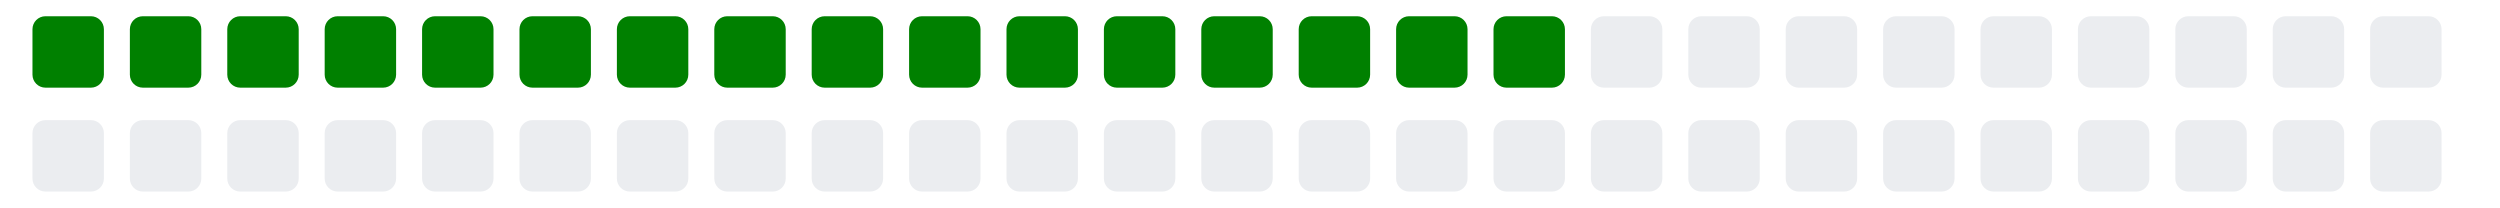
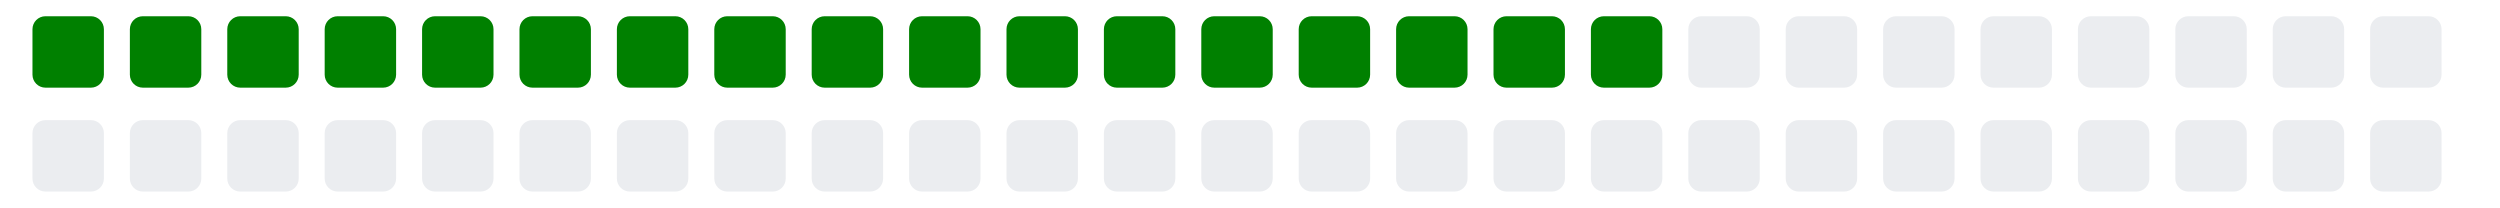
<svg xmlns="http://www.w3.org/2000/svg" viewBox="0 0 385 11" width="385" height="32">
  <g>
    <rect class="day" x="5" y="-8" width="11" height="11" fill="#008000" rx="2" ry="2" />
    <rect class="day" x="5" y="8" width="11" height="11" fill="#ebedf0" rx="2" ry="2" />
    <rect class="day" x="20" y="-8" width="11" height="11" fill="#008000" rx="2" ry="2" />
    <rect class="day" x="20" y="8" width="11" height="11" fill="#ebedf0" rx="2" ry="2" />
    <rect class="day" x="35" y="-8" width="11" height="11" fill="#008000" rx="2" ry="2" />
    <rect class="day" x="35" y="8" width="11" height="11" fill="#ebedf0" rx="2" ry="2" />
    <rect class="day" x="50" y="-8" width="11" height="11" fill="#008000" rx="2" ry="2" />
    <rect class="day" x="50" y="8" width="11" height="11" fill="#ebedf0" rx="2" ry="2" />
    <rect class="day" x="65" y="-8" width="11" height="11" fill="#008000" rx="2" ry="2" />
    <rect class="day" x="65" y="8" width="11" height="11" fill="#ebedf0" rx="2" ry="2" />
    <rect class="day" x="80" y="-8" width="11" height="11" fill="#008000" rx="2" ry="2" />
    <rect class="day" x="80" y="8" width="11" height="11" fill="#ebedf0" rx="2" ry="2" />
    <rect class="day" x="95" y="-8" width="11" height="11" fill="#008000" rx="2" ry="2" />
    <rect class="day" x="95" y="8" width="11" height="11" fill="#ebedf0" rx="2" ry="2" />
    <rect class="day" x="110" y="-8" width="11" height="11" fill="#008000" rx="2" ry="2" />
    <rect class="day" x="110" y="8" width="11" height="11" fill="#ebedf0" rx="2" ry="2" />
    <rect class="day" x="125" y="-8" width="11" height="11" fill="#008000" rx="2" ry="2" />
    <rect class="day" x="125" y="8" width="11" height="11" fill="#ebedf0" rx="2" ry="2" />
    <rect class="day" x="140" y="-8" width="11" height="11" fill="#008000" rx="2" ry="2" />
    <rect class="day" x="140" y="8" width="11" height="11" fill="#ebedf0" rx="2" ry="2" />
    <rect class="day" x="155" y="-8" width="11" height="11" fill="#008000" rx="2" ry="2" />
    <rect class="day" x="155" y="8" width="11" height="11" fill="#ebedf0" rx="2" ry="2" />
    <rect class="day" x="170" y="-8" width="11" height="11" fill="#008000" rx="2" ry="2" />
    <rect class="day" x="170" y="8" width="11" height="11" fill="#ebedf0" rx="2" ry="2" />
    <rect class="day" x="185" y="-8" width="11" height="11" fill="#008000" rx="2" ry="2" />
    <rect class="day" x="185" y="8" width="11" height="11" fill="#ebedf0" rx="2" ry="2" />
    <rect class="day" x="200" y="-8" width="11" height="11" fill="#008000" rx="2" ry="2" />
    <rect class="day" x="200" y="8" width="11" height="11" fill="#ebedf0" rx="2" ry="2" />
    <rect class="day" x="215" y="-8" width="11" height="11" fill="#008000" rx="2" ry="2" />
    <rect class="day" x="215" y="8" width="11" height="11" fill="#ebedf0" rx="2" ry="2" />
    <rect class="day" x="230" y="-8" width="11" height="11" fill="#008000" rx="2" ry="2" />
    <rect class="day" x="230" y="8" width="11" height="11" fill="#ebedf0" rx="2" ry="2" />
-     <rect class="day" x="245" y="-8" width="11" height="11" fill="#ebedf0" rx="2" ry="2" />
+     <rect class="day" x="245" y="-8" width="11" height="11" fill="#008000" rx="2" ry="2" />
    <rect class="day" x="245" y="8" width="11" height="11" fill="#ebedf0" rx="2" ry="2" />
    <rect class="day" x="260" y="-8" width="11" height="11" fill="#ebedf0" rx="2" ry="2" />
    <rect class="day" x="260" y="8" width="11" height="11" fill="#ebedf0" rx="2" ry="2" />
    <rect class="day" x="275" y="-8" width="11" height="11" fill="#ebedf0" rx="2" ry="2" />
    <rect class="day" x="275" y="8" width="11" height="11" fill="#ebedf0" rx="2" ry="2" />
    <rect class="day" x="290" y="-8" width="11" height="11" fill="#ebedf0" rx="2" ry="2" />
    <rect class="day" x="290" y="8" width="11" height="11" fill="#ebedf0" rx="2" ry="2" />
    <rect class="day" x="305" y="-8" width="11" height="11" fill="#ebedf0" rx="2" ry="2" />
    <rect class="day" x="305" y="8" width="11" height="11" fill="#ebedf0" rx="2" ry="2" />
    <rect class="day" x="320" y="-8" width="11" height="11" fill="#ebedf0" rx="2" ry="2" />
    <rect class="day" x="320" y="8" width="11" height="11" fill="#ebedf0" rx="2" ry="2" />
    <rect class="day" x="335" y="-8" width="11" height="11" fill="#ebedf0" rx="2" ry="2" />
    <rect class="day" x="335" y="8" width="11" height="11" fill="#ebedf0" rx="2" ry="2" />
    <rect class="day" x="350" y="-8" width="11" height="11" fill="#ebedf0" rx="2" ry="2" />
    <rect class="day" x="350" y="8" width="11" height="11" fill="#ebedf0" rx="2" ry="2" />
    <rect class="day" x="365" y="-8" width="11" height="11" fill="#ebedf0" rx="2" ry="2" />
    <rect class="day" x="365" y="8" width="11" height="11" fill="#ebedf0" rx="2" ry="2" />
  </g>
</svg>
